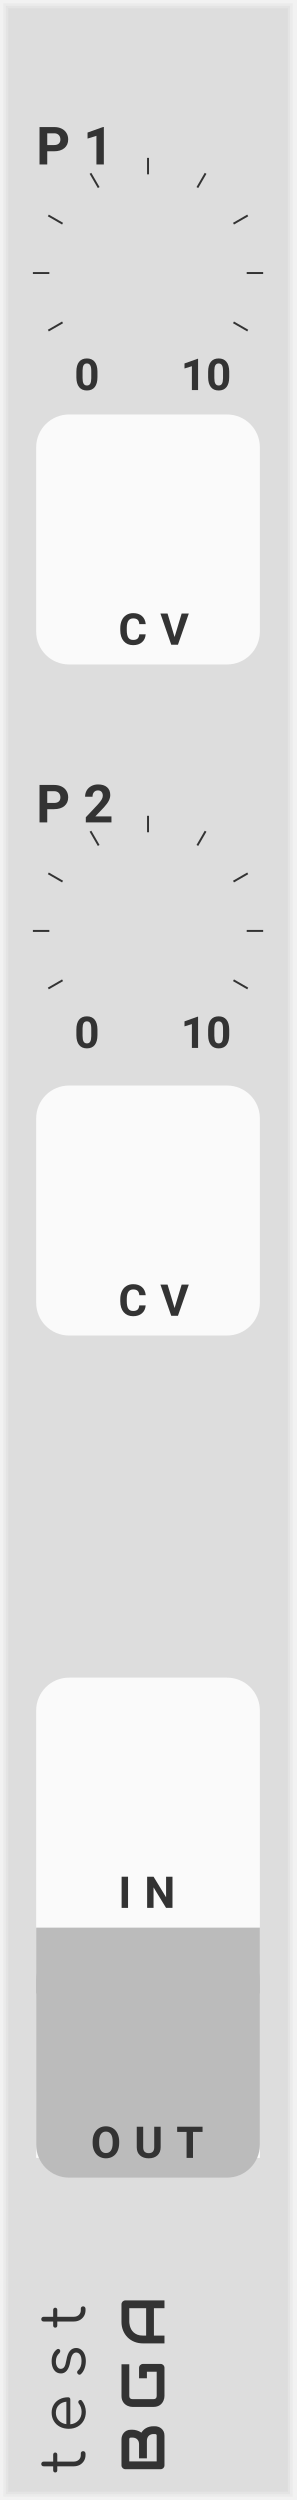
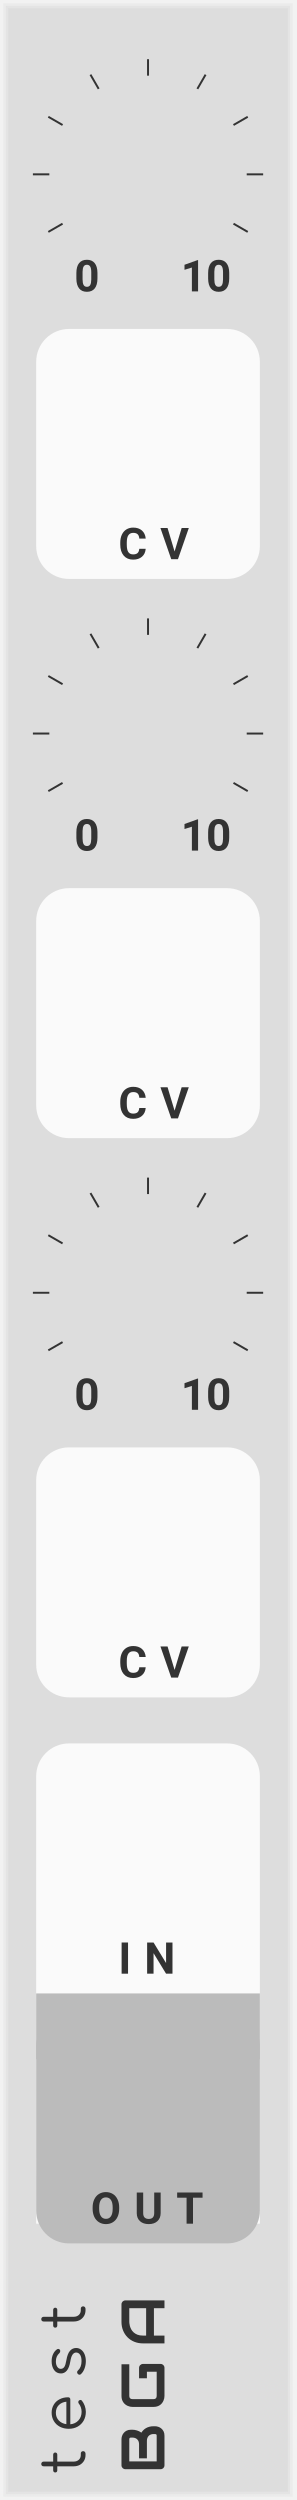
- <svg xmlns="http://www.w3.org/2000/svg" version="1.1" width="45" height="380" viewBox="0 0 45 380" id="svg140">
+ <svg xmlns="http://www.w3.org/2000/svg" version="1.1" width="45" height="380" viewBox="0 0 45 380" id="svg148">
  <style id="style2">
    text {
      fill: #333;
      font-family: 'Roboto', sans-serif;
      font-weight: bold;
    }
    text.title {
      font-family: 'Comfortaa', sans-serif;
      font-weight: normal;
    }
    text.brand {
      font-family: 'Audiowide', sans-serif;
      font-weight: bold;
    }
  </style>
  <defs id="defs74">
    <symbol id="knob" viewBox="0 0 45px 45px">
      <g transform="translate(22.5 22.5)" id="g10">
        <polyline points="-5,0 5,0" stroke-width="1" stroke="#00f" id="polyline4" />
        <polyline points="0,-5 0,5" stroke-width="1" stroke="#00f" id="polyline6" />
        <circle cx="0" cy="0" r="12.5" stroke-width="1" stroke="#00f" fill="none" id="circle8" />
      </g>
    </symbol>
    <symbol id="knobguide" viewBox="0 0 45px 45px">
      <g transform="translate(22.5 22.5)" id="g57">
        <g transform="rotate(-240) translate(15 0)" id="g15">
          <text font-size="5.0pt" transform="translate(3 0) rotate(240) translate(-2.2 2.2)" id="text13">0</text>
        </g>
        <g transform="rotate(-210) translate(15 0)" id="g19">
          <polyline points="0,0 2.5,0" stroke-width="0.3" stroke="#333" id="polyline17" />
        </g>
        <g transform="rotate(-180) translate(15 0)" id="g23">
          <polyline points="0,0 2.5,0" stroke-width="0.3" stroke="#333" id="polyline21" />
        </g>
        <g transform="rotate(-150) translate(15 0)" id="g27">
          <polyline points="0,0 2.5,0" stroke-width="0.3" stroke="#333" id="polyline25" />
        </g>
        <g transform="rotate(-120) translate(15 0)" id="g31">
          <polyline points="0,0 2.5,0" stroke-width="0.3" stroke="#333" id="polyline29" />
        </g>
        <g transform="rotate(-90) translate(15 0)" id="g35">
          <polyline points="0,0 2.5,0" stroke-width="0.3" stroke="#333" id="polyline33" />
        </g>
        <g transform="rotate(-60) translate(15 0)" id="g39">
          <polyline points="0,0 2.5,0" stroke-width="0.3" stroke="#333" id="polyline37" />
        </g>
        <g transform="rotate(-30) translate(15 0)" id="g43">
          <polyline points="0,0 2.5,0" stroke-width="0.3" stroke="#333" id="polyline41" />
        </g>
        <g transform="rotate(0) translate(15 0)" id="g47">
          <polyline points="0,0 2.5,0" stroke-width="0.3" stroke="#333" id="polyline45" />
        </g>
        <g transform="rotate(30) translate(15 0)" id="g51">
          <polyline points="0,0 2.5,0" stroke-width="0.3" stroke="#333" id="polyline49" />
        </g>
        <g transform="rotate(60) translate(15 0)" id="g55">
          <text font-size="5.0pt" transform="translate(3 0) rotate(-60) translate(-4 2.2)" id="text53">10</text>
        </g>
      </g>
    </symbol>
    <symbol id="input" viewBox="0 0 24px 24px">
      <g transform="translate(12 12)" id="g64">
        <circle cx="0" cy="0" r="5" stroke-width="1" stroke="#0f0" fill="#0f0" id="circle60" />
        <circle cx="0" cy="0" r="10.5" stroke-width="3" stroke="#0f0" fill="none" id="circle62" />
      </g>
    </symbol>
    <symbol id="output" viewBox="0 0 24px 24px">
      <g transform="translate(12 12)" id="g71">
        <circle cx="0" cy="0" r="5" stroke-width="1" stroke="#f00" fill="#f00" id="circle67" />
        <circle cx="0" cy="0" r="10.5" stroke-width="3" stroke="#f00" fill="none" id="circle69" />
      </g>
    </symbol>
  </defs>
  <path style="fill:#dddddd" d="M 0,0 H 45 V 380 H 0 Z" id="rect76" />
  <path style="fill:none;stroke:#e4e4e4;stroke-width:0.5" d="M 1,1 H 44 V 379 H 1 V 1" id="polyline78" />
  <path style="fill:none;stroke:#ebebeb;stroke-width:0.8" d="m 0.5,0.5 h 44 v 379 H 0.5 V 0.5" id="polyline80" />
  <path style="fill:none;stroke:#f2f2f2;stroke-width:1" d="M 0,0 H 45 V 380 H 0 V 0" id="polyline82" />
  <g aria-label="test" transform="rotate(-90)" style="font-weight:normal;font-size:9.333px;font-family:Comfortaa, sans-serif;letter-spacing:2.5px;fill:#333333" id="text84">
-     <path d="m -372.911,12.281 q 0.149,0 0.243,0.103 0.093,0.103 0.093,0.261 0,0.149 -0.112,0.252 Q -372.799,13 -372.967,13 h -0.196 q -0.495,0 -0.887,-0.233 -0.392,-0.243 -0.616,-0.644 Q -374.88,11.712 -374.88,11.199 V 8.707 h -0.607 q -0.149,0 -0.243,-0.084 -0.084,-0.093 -0.084,-0.224 0,-0.14 0.084,-0.224 0.093,-0.093 0.243,-0.093 H -374.88 V 6.635 q 0,-0.159 0.093,-0.261 0.103,-0.103 0.261,-0.103 0.159,0 0.261,0.103 0.103,0.103 0.103,0.261 v 1.447 h 1.055 q 0.149,0 0.233,0.093 0.093,0.084 0.093,0.224 0,0.131 -0.093,0.224 -0.084,0.084 -0.233,0.084 h -1.055 v 2.492 q 0,0.476 0.28,0.784 0.28,0.299 0.719,0.299 z" style="font-weight:normal;font-size:9.333px;font-family:Comfortaa, sans-serif;letter-spacing:2.5px;fill:#333333" id="path264" />
-     <path d="m -366.73,7.848 q 0.691,0 1.223,0.327 0.532,0.317 0.821,0.887 0.299,0.569 0.299,1.297 0,0.149 -0.093,0.243 -0.093,0.084 -0.243,0.084 h -3.771 q 0.075,0.765 0.597,1.241 0.523,0.476 1.307,0.476 0.336,0 0.672,-0.112 0.345,-0.121 0.551,-0.299 0.121,-0.093 0.252,-0.093 0.103,0 0.205,0.075 0.121,0.112 0.121,0.252 0,0.121 -0.103,0.215 -0.308,0.261 -0.784,0.439 -0.476,0.168 -0.915,0.168 -0.747,0 -1.335,-0.327 -0.588,-0.336 -0.924,-0.924 -0.327,-0.597 -0.327,-1.344 0,-0.756 0.308,-1.344 0.317,-0.597 0.868,-0.924 0.56,-0.336 1.269,-0.336 z m 0,0.644 q -0.709,0 -1.176,0.439 -0.467,0.439 -0.569,1.157 h 3.416 q -0.075,-0.719 -0.523,-1.157 -0.448,-0.439 -1.148,-0.439 z" style="font-weight:normal;font-size:9.333px;font-family:Comfortaa, sans-serif;letter-spacing:2.5px;fill:#333333" id="path266" />
-     <path d="m -358.898,13.047 q -0.579,0 -1.111,-0.196 -0.532,-0.196 -0.859,-0.551 -0.093,-0.112 -0.093,-0.215 0,-0.159 0.149,-0.28 0.112,-0.084 0.233,-0.084 0.159,0 0.271,0.131 0.224,0.261 0.588,0.401 0.373,0.14 0.821,0.14 0.653,0 0.98,-0.224 0.327,-0.224 0.336,-0.588 0,-0.336 -0.327,-0.56 -0.327,-0.224 -1.036,-0.336 -0.915,-0.149 -1.372,-0.513 -0.448,-0.373 -0.448,-0.896 0,-0.681 0.523,-1.055 0.532,-0.373 1.325,-0.373 0.616,0 1.073,0.215 0.457,0.205 0.737,0.579 0.075,0.121 0.075,0.215 0,0.159 -0.149,0.252 -0.065,0.047 -0.177,0.047 -0.196,0 -0.327,-0.14 -0.457,-0.523 -1.251,-0.523 -0.513,0 -0.821,0.215 -0.308,0.205 -0.308,0.523 0,0.336 0.289,0.541 0.289,0.196 1.027,0.317 0.999,0.168 1.428,0.551 0.429,0.373 0.429,0.933 0,0.429 -0.261,0.765 -0.252,0.336 -0.709,0.523 -0.457,0.187 -1.036,0.187 z" style="font-weight:normal;font-size:9.333px;font-family:Comfortaa, sans-serif;letter-spacing:2.5px;fill:#333333" id="path268" />
-     <path d="m -350.9,12.281 q 0.149,0 0.243,0.103 0.093,0.103 0.093,0.261 0,0.149 -0.112,0.252 Q -350.788,13 -350.956,13 h -0.196 q -0.495,0 -0.887,-0.233 -0.392,-0.243 -0.616,-0.644 -0.215,-0.411 -0.215,-0.924 V 8.707 h -0.607 q -0.149,0 -0.243,-0.084 -0.084,-0.093 -0.084,-0.224 0,-0.14 0.084,-0.224 0.093,-0.093 0.243,-0.093 h 0.607 V 6.635 q 0,-0.159 0.093,-0.261 0.103,-0.103 0.261,-0.103 0.159,0 0.261,0.103 0.103,0.103 0.103,0.261 v 1.447 h 1.055 q 0.149,0 0.233,0.093 0.093,0.084 0.093,0.224 0,0.131 -0.093,0.224 -0.084,0.084 -0.233,0.084 h -1.055 v 2.492 q 0,0.476 0.28,0.784 0.28,0.299 0.719,0.299 z" style="font-weight:normal;font-size:9.333px;font-family:Comfortaa, sans-serif;letter-spacing:2.5px;fill:#333333" id="path270" />
+     <path d="m -372.911,12.281 q 0.149,0 0.243,0.103 0.093,0.103 0.093,0.261 0,0.149 -0.112,0.252 Q -372.799,13 -372.967,13 h -0.196 q -0.495,0 -0.887,-0.233 -0.392,-0.243 -0.616,-0.644 Q -374.88,11.712 -374.88,11.199 V 8.707 h -0.607 q -0.149,0 -0.243,-0.084 -0.084,-0.093 -0.084,-0.224 0,-0.14 0.084,-0.224 0.093,-0.093 0.243,-0.093 H -374.88 V 6.635 q 0,-0.159 0.093,-0.261 0.103,-0.103 0.261,-0.103 0.159,0 0.261,0.103 0.103,0.103 0.103,0.261 v 1.447 h 1.055 q 0.149,0 0.233,0.093 0.093,0.084 0.093,0.224 0,0.131 -0.093,0.224 -0.084,0.084 -0.233,0.084 h -1.055 v 2.492 q 0,0.476 0.28,0.784 0.28,0.299 0.719,0.299 z" style="font-weight:normal;font-size:9.333px;font-family:Comfortaa, sans-serif;letter-spacing:2.5px;fill:#333333" id="path322" />
+     <path d="m -366.73,7.848 q 0.691,0 1.223,0.327 0.532,0.317 0.821,0.887 0.299,0.569 0.299,1.297 0,0.149 -0.093,0.243 -0.093,0.084 -0.243,0.084 h -3.771 q 0.075,0.765 0.597,1.241 0.523,0.476 1.307,0.476 0.336,0 0.672,-0.112 0.345,-0.121 0.551,-0.299 0.121,-0.093 0.252,-0.093 0.103,0 0.205,0.075 0.121,0.112 0.121,0.252 0,0.121 -0.103,0.215 -0.308,0.261 -0.784,0.439 -0.476,0.168 -0.915,0.168 -0.747,0 -1.335,-0.327 -0.588,-0.336 -0.924,-0.924 -0.327,-0.597 -0.327,-1.344 0,-0.756 0.308,-1.344 0.317,-0.597 0.868,-0.924 0.56,-0.336 1.269,-0.336 z m 0,0.644 q -0.709,0 -1.176,0.439 -0.467,0.439 -0.569,1.157 h 3.416 q -0.075,-0.719 -0.523,-1.157 -0.448,-0.439 -1.148,-0.439 z" style="font-weight:normal;font-size:9.333px;font-family:Comfortaa, sans-serif;letter-spacing:2.5px;fill:#333333" id="path324" />
+     <path d="m -358.898,13.047 q -0.579,0 -1.111,-0.196 -0.532,-0.196 -0.859,-0.551 -0.093,-0.112 -0.093,-0.215 0,-0.159 0.149,-0.28 0.112,-0.084 0.233,-0.084 0.159,0 0.271,0.131 0.224,0.261 0.588,0.401 0.373,0.14 0.821,0.14 0.653,0 0.98,-0.224 0.327,-0.224 0.336,-0.588 0,-0.336 -0.327,-0.56 -0.327,-0.224 -1.036,-0.336 -0.915,-0.149 -1.372,-0.513 -0.448,-0.373 -0.448,-0.896 0,-0.681 0.523,-1.055 0.532,-0.373 1.325,-0.373 0.616,0 1.073,0.215 0.457,0.205 0.737,0.579 0.075,0.121 0.075,0.215 0,0.159 -0.149,0.252 -0.065,0.047 -0.177,0.047 -0.196,0 -0.327,-0.14 -0.457,-0.523 -1.251,-0.523 -0.513,0 -0.821,0.215 -0.308,0.205 -0.308,0.523 0,0.336 0.289,0.541 0.289,0.196 1.027,0.317 0.999,0.168 1.428,0.551 0.429,0.373 0.429,0.933 0,0.429 -0.261,0.765 -0.252,0.336 -0.709,0.523 -0.457,0.187 -1.036,0.187 z" style="font-weight:normal;font-size:9.333px;font-family:Comfortaa, sans-serif;letter-spacing:2.5px;fill:#333333" id="path326" />
+     <path d="m -350.9,12.281 q 0.149,0 0.243,0.103 0.093,0.103 0.093,0.261 0,0.149 -0.112,0.252 Q -350.788,13 -350.956,13 h -0.196 q -0.495,0 -0.887,-0.233 -0.392,-0.243 -0.616,-0.644 -0.215,-0.411 -0.215,-0.924 V 8.707 h -0.607 q -0.149,0 -0.243,-0.084 -0.084,-0.093 -0.084,-0.224 0,-0.14 0.084,-0.224 0.093,-0.093 0.243,-0.093 h 0.607 V 6.635 q 0,-0.159 0.093,-0.261 0.103,-0.103 0.261,-0.103 0.159,0 0.261,0.103 0.103,0.103 0.103,0.261 v 1.447 h 1.055 q 0.149,0 0.233,0.093 0.093,0.084 0.093,0.224 0,0.131 -0.093,0.224 -0.084,0.084 -0.233,0.084 h -1.055 v 2.492 q 0,0.476 0.28,0.784 0.28,0.299 0.719,0.299 z" style="font-weight:normal;font-size:9.333px;font-family:Comfortaa, sans-serif;letter-spacing:2.5px;fill:#333333" id="path328" />
  </g>
  <g id="g90" transform="rotate(-90,200.5,175.5)">
    <g aria-label="BGA" style="font-weight:bold;font-size:9.333px;font-family:Audiowide, sans-serif;letter-spacing:2px;fill:#333333" id="text86">
-       <path d="m 7.21,-1.436 q 0,0.219 -0.077,0.469 -0.073,0.251 -0.246,0.465 -0.169,0.214 -0.442,0.36 Q 6.171,0 5.774,0 H 1.276 Q 1.148,0 1.039,-0.046 0.93,-0.091 0.848,-0.169 q -0.077,-0.082 -0.123,-0.191 -0.046,-0.109 -0.046,-0.237 V -5.938 q 0,-0.123 0.046,-0.232 0.046,-0.109 0.123,-0.191 0.082,-0.082 0.191,-0.128 0.109,-0.046 0.237,-0.046 h 3.965 q 0.219,0 0.469,0.077 0.251,0.077 0.465,0.251 0.219,0.169 0.36,0.442 0.146,0.273 0.146,0.67 v 0.223 q 0,0.314 -0.105,0.679 -0.105,0.36 -0.337,0.684 0.201,0.123 0.374,0.296 0.178,0.173 0.31,0.401 0.132,0.228 0.21,0.515 0.077,0.287 0.077,0.633 z M 6.025,-1.663 q 0,-0.232 -0.073,-0.415 Q 5.879,-2.265 5.747,-2.397 5.615,-2.529 5.428,-2.598 5.241,-2.671 5.008,-2.671 H 2.338 v -1.194 h 2.137 q 0.232,0 0.419,-0.068 0.187,-0.073 0.319,-0.205 0.132,-0.132 0.201,-0.314 0.073,-0.187 0.073,-0.419 v -0.223 q 0,-0.255 -0.246,-0.255 h -3.377 v 4.165 h 3.91 q 0.032,0 0.077,-0.005 0.046,-0.005 0.082,-0.027 0.036,-0.023 0.064,-0.077 0.027,-0.055 0.027,-0.15 z" style="font-weight:bold;font-size:9.333px;font-family:Audiowide, sans-serif;letter-spacing:2px;fill:#333333" id="path273" />
-       <path d="m 16.684,-0.597 q 0,0.128 -0.046,0.237 -0.046,0.109 -0.128,0.191 -0.077,0.077 -0.187,0.123 Q 16.214,0 16.087,0 h -4.275 q -0.164,0 -0.355,-0.036 -0.187,-0.041 -0.374,-0.123 -0.182,-0.082 -0.351,-0.21 -0.169,-0.132 -0.301,-0.314 -0.128,-0.187 -0.205,-0.428 -0.077,-0.246 -0.077,-0.551 v -3.208 q 0,-0.164 0.036,-0.351 0.041,-0.191 0.123,-0.374 0.082,-0.187 0.214,-0.355 0.132,-0.169 0.314,-0.296 0.187,-0.132 0.428,-0.21 0.242,-0.077 0.547,-0.077 h 4.817 v 1.185 h -4.817 q -0.232,0 -0.355,0.123 -0.123,0.123 -0.123,0.365 v 3.199 q 0,0.228 0.123,0.355 0.128,0.123 0.355,0.123 h 3.687 v -1.486 h -3.154 v -1.194 h 3.742 q 0.128,0 0.237,0.05 0.109,0.046 0.187,0.128 0.082,0.082 0.128,0.191 0.046,0.105 0.046,0.228 z" style="font-weight:bold;font-size:9.333px;font-family:Audiowide, sans-serif;letter-spacing:2px;fill:#333333" id="path275" />
-       <path d="M 26.34,0 H 25.155 V -1.604 H 20.99 V 0 h -1.185 v -3.268 q 0,-0.715 0.246,-1.317 0.246,-0.602 0.684,-1.035 0.438,-0.433 1.035,-0.674 0.597,-0.242 1.303,-0.242 h 2.671 q 0.123,0 0.232,0.046 0.109,0.046 0.191,0.128 0.082,0.082 0.128,0.191 0.046,0.109 0.046,0.232 z m -5.35,-2.789 h 4.165 v -2.561 h -2.083 q -0.055,0 -0.232,0.018 -0.173,0.014 -0.406,0.077 -0.228,0.064 -0.483,0.196 -0.255,0.132 -0.469,0.365 -0.214,0.232 -0.355,0.583 -0.137,0.346 -0.137,0.843 z" style="font-weight:bold;font-size:9.333px;font-family:Audiowide, sans-serif;letter-spacing:2px;fill:#333333" id="path277" />
+       <path d="m 7.21,-1.436 q 0,0.219 -0.077,0.469 -0.073,0.251 -0.246,0.465 -0.169,0.214 -0.442,0.36 Q 6.171,0 5.774,0 H 1.276 Q 1.148,0 1.039,-0.046 0.93,-0.091 0.848,-0.169 q -0.077,-0.082 -0.123,-0.191 -0.046,-0.109 -0.046,-0.237 V -5.938 q 0,-0.123 0.046,-0.232 0.046,-0.109 0.123,-0.191 0.082,-0.082 0.191,-0.128 0.109,-0.046 0.237,-0.046 h 3.965 q 0.219,0 0.469,0.077 0.251,0.077 0.465,0.251 0.219,0.169 0.36,0.442 0.146,0.273 0.146,0.67 v 0.223 q 0,0.314 -0.105,0.679 -0.105,0.36 -0.337,0.684 0.201,0.123 0.374,0.296 0.178,0.173 0.31,0.401 0.132,0.228 0.21,0.515 0.077,0.287 0.077,0.633 z M 6.025,-1.663 q 0,-0.232 -0.073,-0.415 Q 5.879,-2.265 5.747,-2.397 5.615,-2.529 5.428,-2.598 5.241,-2.671 5.008,-2.671 H 2.338 v -1.194 h 2.137 q 0.232,0 0.419,-0.068 0.187,-0.073 0.319,-0.205 0.132,-0.132 0.201,-0.314 0.073,-0.187 0.073,-0.419 v -0.223 q 0,-0.255 -0.246,-0.255 h -3.377 v 4.165 h 3.91 q 0.032,0 0.077,-0.005 0.046,-0.005 0.082,-0.027 0.036,-0.023 0.064,-0.077 0.027,-0.055 0.027,-0.15 z" style="font-weight:bold;font-size:9.333px;font-family:Audiowide, sans-serif;letter-spacing:2px;fill:#333333" id="path331" />
+       <path d="m 16.684,-0.597 q 0,0.128 -0.046,0.237 -0.046,0.109 -0.128,0.191 -0.077,0.077 -0.187,0.123 Q 16.214,0 16.087,0 h -4.275 q -0.164,0 -0.355,-0.036 -0.187,-0.041 -0.374,-0.123 -0.182,-0.082 -0.351,-0.21 -0.169,-0.132 -0.301,-0.314 -0.128,-0.187 -0.205,-0.428 -0.077,-0.246 -0.077,-0.551 v -3.208 q 0,-0.164 0.036,-0.351 0.041,-0.191 0.123,-0.374 0.082,-0.187 0.214,-0.355 0.132,-0.169 0.314,-0.296 0.187,-0.132 0.428,-0.21 0.242,-0.077 0.547,-0.077 h 4.817 v 1.185 h -4.817 q -0.232,0 -0.355,0.123 -0.123,0.123 -0.123,0.365 v 3.199 q 0,0.228 0.123,0.355 0.128,0.123 0.355,0.123 h 3.687 v -1.486 h -3.154 v -1.194 h 3.742 q 0.128,0 0.237,0.05 0.109,0.046 0.187,0.128 0.082,0.082 0.128,0.191 0.046,0.105 0.046,0.228 z" style="font-weight:bold;font-size:9.333px;font-family:Audiowide, sans-serif;letter-spacing:2px;fill:#333333" id="path333" />
+       <path d="M 26.34,0 H 25.155 V -1.604 H 20.99 V 0 h -1.185 v -3.268 q 0,-0.715 0.246,-1.317 0.246,-0.602 0.684,-1.035 0.438,-0.433 1.035,-0.674 0.597,-0.242 1.303,-0.242 h 2.671 q 0.123,0 0.232,0.046 0.109,0.046 0.191,0.128 0.082,0.082 0.128,0.191 0.046,0.109 0.046,0.232 z m -5.35,-2.789 h 4.165 v -2.561 h -2.083 q -0.055,0 -0.232,0.018 -0.173,0.014 -0.406,0.077 -0.228,0.064 -0.483,0.196 -0.255,0.132 -0.469,0.365 -0.214,0.232 -0.355,0.583 -0.137,0.346 -0.137,0.843 z" style="font-weight:bold;font-size:9.333px;font-family:Audiowide, sans-serif;letter-spacing:2px;fill:#333333" id="path335" />
    </g>
    <path transform="translate(11.5,-5)" style="fill:#dddddd" d="M 0,0 H 3 V 3 H 0 Z" id="rect88" />
  </g>
-   <g aria-label="P1" style="font-weight:bold;font-size:8px;font-family:Roboto, sans-serif;letter-spacing:2px;fill:#333333" id="text94">
-     <path d="M 7.18,22.996 V 25 h -1.172 v -5.688 h 2.219 q 0.641,0 1.125,0.234 0.488,0.234 0.75,0.668 0.262,0.43 0.262,0.98 0,0.836 -0.574,1.32 -0.57,0.48 -1.582,0.48 z m 0,-0.949 h 1.047 q 0.465,0 0.707,-0.219 0.246,-0.219 0.246,-0.625 0,-0.418 -0.246,-0.676 Q 8.688,20.27 8.254,20.262 H 7.18 Z" style="font-weight:bold;font-size:8px;font-family:Roboto, sans-serif;letter-spacing:2px;fill:#333333" id="path281" />
-     <path d="M 15.785,25 H 14.656 v -4.352 l -1.348,0.418 v -0.918 l 2.355,-0.844 h 0.121 z" style="font-weight:bold;font-size:8px;font-family:Roboto, sans-serif;letter-spacing:2px;fill:#333333" id="path283" />
-   </g>
-   <g id="use96" transform="translate(0,19)">
-     <g id="g260" transform="translate(22.5,22.5)">
-       <g id="g218" transform="rotate(120,-7.5,4.330127)">
-         <g aria-label="0" transform="rotate(-120,3.235085,-1.33094)" style="font-weight:bold;font-size:6.667px;font-family:Roboto, sans-serif;fill:#333333" id="text216">
-           <path d="m 3.512,-1.96 q 0,0.983 -0.407,1.504 -0.407,0.521 -1.191,0.521 -0.775,0 -1.185,-0.511 -0.41,-0.511 -0.42,-1.465 v -0.872 q 0,-0.993 0.41,-1.507 0.413,-0.514 1.188,-0.514 0.775,0 1.185,0.511 0.41,0.508 0.42,1.462 z M 2.572,-2.917 q 0,-0.589 -0.163,-0.856 -0.16,-0.27 -0.501,-0.27 -0.332,0 -0.492,0.257 Q 1.26,-3.532 1.25,-2.988 v 1.152 q 0,0.579 0.156,0.863 0.16,0.28 0.508,0.28 0.345,0 0.498,-0.27 0.153,-0.27 0.16,-0.827 z" style="font-weight:bold;font-size:6.667px;font-family:Roboto, sans-serif;fill:#333333" id="path286" />
-         </g>
-       </g>
-       <g id="g222" transform="rotate(150,-7.5,2.009619)">
-         <path style="stroke:#333333;stroke-width:0.3" d="M 0,0 H 2.5" id="polyline220" />
-       </g>
-       <g id="g226" transform="rotate(-180,-7.5,0)">
-         <path style="stroke:#333333;stroke-width:0.3" d="M 0,0 H 2.5" id="polyline224" />
-       </g>
-       <g id="g230" transform="rotate(-150,-7.5,-2.009619)">
-         <path style="stroke:#333333;stroke-width:0.3" d="M 0,0 H 2.5" id="polyline228" />
-       </g>
-       <g id="g234" transform="rotate(-120,-7.5,-4.330127)">
-         <path style="stroke:#333333;stroke-width:0.3" d="M 0,0 H 2.5" id="polyline232" />
-       </g>
-       <g id="g238" transform="rotate(-90,-7.5,-7.5)">
-         <path style="stroke:#333333;stroke-width:0.3" d="M 0,0 H 2.5" id="polyline236" />
-       </g>
-       <g id="g242" transform="rotate(-60,-7.5,-12.99038)">
-         <path style="stroke:#333333;stroke-width:0.3" d="M 0,0 H 2.5" id="polyline240" />
-       </g>
-       <g id="g246" transform="rotate(-30,-7.5,-27.99038)">
-         <path style="stroke:#333333;stroke-width:0.3" d="M 0,0 H 2.5" id="polyline244" />
-       </g>
-       <g id="g250" transform="translate(15)">
-         <path style="stroke:#333333;stroke-width:0.3" d="M 0,0 H 2.5" id="polyline248" />
-       </g>
-       <g id="g254" transform="rotate(30,-7.5,27.99038)">
-         <path style="stroke:#333333;stroke-width:0.3" d="M 0,0 H 2.5" id="polyline252" />
-       </g>
-       <g id="g258" transform="rotate(60,-7.5,12.99038)">
-         <g aria-label="10" transform="rotate(-60,5.405256,-0.2339746)" style="font-weight:bold;font-size:6.667px;font-family:Roboto, sans-serif;fill:#333333" id="text256">
-           <path d="M 2.607,0 H 1.667 v -3.626 l -1.123,0.348 v -0.765 L 2.507,-4.746 h 0.101 z" style="font-weight:bold;font-size:6.667px;font-family:Roboto, sans-serif;fill:#333333" id="path298" />
-           <path d="m 7.34,-1.96 q 0,0.983 -0.407,1.504 -0.407,0.521 -1.191,0.521 -0.775,0 -1.185,-0.511 -0.41,-0.511 -0.42,-1.465 v -0.872 q 0,-0.993 0.41,-1.507 0.413,-0.514 1.188,-0.514 0.775,0 1.185,0.511 0.41,0.508 0.42,1.462 z M 6.4,-2.917 q 0,-0.589 -0.163,-0.856 -0.16,-0.27 -0.501,-0.27 -0.332,0 -0.492,0.257 -0.156,0.254 -0.166,0.798 v 1.152 q 0,0.579 0.156,0.863 0.16,0.28 0.508,0.28 0.345,0 0.498,-0.27 0.153,-0.27 0.16,-0.827 z" style="font-weight:bold;font-size:6.667px;font-family:Roboto, sans-serif;fill:#333333" id="path300" />
-         </g>
-       </g>
-     </g>
-   </g>
-   <g id="g104" transform="translate(5.5,63)">
-     <path style="fill:#fafafa" d="m 5,0 h 24 c 2.77,0 5,2.23 5,5 v 28 c 0,2.77 -2.23,5 -5,5 H 5 C 2.23,38 0,35.77 0,33 V 5 C 0,2.23 2.23,0 5,0 Z" id="rect100" />
-     <g aria-label="CV" transform="translate(12.5,35)" style="font-weight:bold;font-size:6.667px;font-family:Roboto, sans-serif;letter-spacing:2px;fill:#333333" id="text102">
-       <path d="m 4.144,-1.579 q -0.055,0.765 -0.566,1.204 -0.508,0.439 -1.341,0.439 -0.911,0 -1.436,-0.612 Q 0.28,-1.162 0.28,-2.233 v -0.29 q 0,-0.684 0.241,-1.204 0.241,-0.521 0.687,-0.798 0.449,-0.28 1.042,-0.28 0.82,0 1.322,0.439 0.501,0.439 0.579,1.234 H 3.174 q -0.036,-0.459 -0.257,-0.664 -0.218,-0.208 -0.667,-0.208 -0.488,0 -0.732,0.352 -0.241,0.348 -0.247,1.084 v 0.358 q 0,0.768 0.231,1.123 0.234,0.355 0.736,0.355 0.452,0 0.674,-0.205 Q 3.135,-1.146 3.167,-1.579 Z" style="font-weight:bold;font-size:6.667px;font-family:Roboto, sans-serif;letter-spacing:2px;fill:#333333" id="path304" />
-       <path d="m 8.536,-1.175 1.074,-3.564 H 10.698 L 9.048,0 H 8.029 L 6.385,-4.74 h 1.084 z" style="font-weight:bold;font-size:6.667px;font-family:Roboto, sans-serif;letter-spacing:2px;fill:#333333" id="path306" />
-     </g>
-   </g>
-   <g aria-label="P2" style="font-weight:bold;font-size:8px;font-family:Roboto, sans-serif;letter-spacing:2px;fill:#333333" id="text108">
-     <path d="M 7.18,122.996 V 125 h -1.172 v -5.688 h 2.219 q 0.641,0 1.125,0.234 0.488,0.234 0.75,0.668 0.262,0.43 0.262,0.98 0,0.836 -0.574,1.32 -0.57,0.48 -1.582,0.48 z m 0,-0.949 h 1.047 q 0.465,0 0.707,-0.219 0.246,-0.219 0.246,-0.625 0,-0.418 -0.246,-0.676 Q 8.688,120.27 8.254,120.262 H 7.18 Z" style="font-weight:bold;font-size:8px;font-family:Roboto, sans-serif;letter-spacing:2px;fill:#333333" id="path309" />
-     <path d="m 16.941,125 h -3.898 v -0.773 l 1.84,-1.961 q 0.379,-0.414 0.559,-0.723 0.184,-0.309 0.184,-0.586 0,-0.379 -0.191,-0.594 -0.191,-0.219 -0.547,-0.219 -0.383,0 -0.605,0.266 -0.219,0.262 -0.219,0.691 h -1.133 q 0,-0.52 0.246,-0.949 0.25,-0.43 0.703,-0.672 0.453,-0.246 1.027,-0.246 0.879,0 1.363,0.422 0.488,0.422 0.488,1.191 0,0.422 -0.219,0.859 -0.219,0.438 -0.75,1.02 l -1.293,1.363 h 2.445 z" style="font-weight:bold;font-size:8px;font-family:Roboto, sans-serif;letter-spacing:2px;fill:#333333" id="path311" />
-   </g>
-   <g id="use110" transform="translate(0,119)">
-     <g id="g212" transform="translate(22.5,22.5)">
-       <g id="g170" transform="rotate(120,-7.5,4.330127)">
-         <g aria-label="0" transform="rotate(-120,3.235085,-1.33094)" style="font-weight:bold;font-size:6.667px;font-family:Roboto, sans-serif;fill:#333333" id="text168">
-           <path d="m 3.512,-1.96 q 0,0.983 -0.407,1.504 -0.407,0.521 -1.191,0.521 -0.775,0 -1.185,-0.511 -0.41,-0.511 -0.42,-1.465 v -0.872 q 0,-0.993 0.41,-1.507 0.413,-0.514 1.188,-0.514 0.775,0 1.185,0.511 0.41,0.508 0.42,1.462 z M 2.572,-2.917 q 0,-0.589 -0.163,-0.856 -0.16,-0.27 -0.501,-0.27 -0.332,0 -0.492,0.257 Q 1.26,-3.532 1.25,-2.988 v 1.152 q 0,0.579 0.156,0.863 0.16,0.28 0.508,0.28 0.345,0 0.498,-0.27 0.153,-0.27 0.16,-0.827 z" style="font-weight:bold;font-size:6.667px;font-family:Roboto, sans-serif;fill:#333333" id="path314" />
-         </g>
-       </g>
-       <g id="g174" transform="rotate(150,-7.5,2.009619)">
-         <path style="stroke:#333333;stroke-width:0.3" d="M 0,0 H 2.5" id="polyline172" />
-       </g>
-       <g id="g178" transform="rotate(-180,-7.5,0)">
-         <path style="stroke:#333333;stroke-width:0.3" d="M 0,0 H 2.5" id="polyline176" />
-       </g>
-       <g id="g182" transform="rotate(-150,-7.5,-2.009619)">
-         <path style="stroke:#333333;stroke-width:0.3" d="M 0,0 H 2.5" id="polyline180" />
-       </g>
-       <g id="g186" transform="rotate(-120,-7.5,-4.330127)">
-         <path style="stroke:#333333;stroke-width:0.3" d="M 0,0 H 2.5" id="polyline184" />
-       </g>
-       <g id="g190" transform="rotate(-90,-7.5,-7.5)">
-         <path style="stroke:#333333;stroke-width:0.3" d="M 0,0 H 2.5" id="polyline188" />
-       </g>
-       <g id="g194" transform="rotate(-60,-7.5,-12.99038)">
-         <path style="stroke:#333333;stroke-width:0.3" d="M 0,0 H 2.5" id="polyline192" />
-       </g>
-       <g id="g198" transform="rotate(-30,-7.5,-27.99038)">
-         <path style="stroke:#333333;stroke-width:0.3" d="M 0,0 H 2.5" id="polyline196" />
-       </g>
-       <g id="g202" transform="translate(15)">
-         <path style="stroke:#333333;stroke-width:0.3" d="M 0,0 H 2.5" id="polyline200" />
-       </g>
-       <g id="g206" transform="rotate(30,-7.5,27.99038)">
-         <path style="stroke:#333333;stroke-width:0.3" d="M 0,0 H 2.5" id="polyline204" />
-       </g>
-       <g id="g210" transform="rotate(60,-7.5,12.99038)">
-         <g aria-label="10" transform="rotate(-60,5.405256,-0.2339746)" style="font-weight:bold;font-size:6.667px;font-family:Roboto, sans-serif;fill:#333333" id="text208">
-           <path d="M 2.607,0 H 1.667 v -3.626 l -1.123,0.348 v -0.765 L 2.507,-4.746 h 0.101 z" style="font-weight:bold;font-size:6.667px;font-family:Roboto, sans-serif;fill:#333333" id="path326" />
-           <path d="m 7.34,-1.96 q 0,0.983 -0.407,1.504 -0.407,0.521 -1.191,0.521 -0.775,0 -1.185,-0.511 -0.41,-0.511 -0.42,-1.465 v -0.872 q 0,-0.993 0.41,-1.507 0.413,-0.514 1.188,-0.514 0.775,0 1.185,0.511 0.41,0.508 0.42,1.462 z M 6.4,-2.917 q 0,-0.589 -0.163,-0.856 -0.16,-0.27 -0.501,-0.27 -0.332,0 -0.492,0.257 -0.156,0.254 -0.166,0.798 v 1.152 q 0,0.579 0.156,0.863 0.16,0.28 0.508,0.28 0.345,0 0.498,-0.27 0.153,-0.27 0.16,-0.827 z" style="font-weight:bold;font-size:6.667px;font-family:Roboto, sans-serif;fill:#333333" id="path328" />
-         </g>
-       </g>
-     </g>
-   </g>
-   <g id="g118" transform="translate(5.5,165)">
-     <path style="fill:#fafafa" d="m 5,0 h 24 c 2.77,0 5,2.23 5,5 v 28 c 0,2.77 -2.23,5 -5,5 H 5 C 2.23,38 0,35.77 0,33 V 5 C 0,2.23 2.23,0 5,0 Z" id="rect114" />
-     <g aria-label="CV" transform="translate(12.5,35)" style="font-weight:bold;font-size:6.667px;font-family:Roboto, sans-serif;letter-spacing:2px;fill:#333333" id="text116">
-       <path d="m 4.144,-1.579 q -0.055,0.765 -0.566,1.204 -0.508,0.439 -1.341,0.439 -0.911,0 -1.436,-0.612 Q 0.28,-1.162 0.28,-2.233 v -0.29 q 0,-0.684 0.241,-1.204 0.241,-0.521 0.687,-0.798 0.449,-0.28 1.042,-0.28 0.82,0 1.322,0.439 0.501,0.439 0.579,1.234 H 3.174 q -0.036,-0.459 -0.257,-0.664 -0.218,-0.208 -0.667,-0.208 -0.488,0 -0.732,0.352 -0.241,0.348 -0.247,1.084 v 0.358 q 0,0.768 0.231,1.123 0.234,0.355 0.736,0.355 0.452,0 0.674,-0.205 Q 3.135,-1.146 3.167,-1.579 Z" style="font-weight:bold;font-size:6.667px;font-family:Roboto, sans-serif;letter-spacing:2px;fill:#333333" id="path332" />
-       <path d="m 8.536,-1.175 1.074,-3.564 H 10.698 L 9.048,0 H 8.029 L 6.385,-4.74 h 1.084 z" style="font-weight:bold;font-size:6.667px;font-family:Roboto, sans-serif;letter-spacing:2px;fill:#333333" id="path334" />
-     </g>
-   </g>
-   <g id="g128" transform="translate(5.5,255)">
-     <path transform="translate(0,63)" style="fill:#fafafa" d="M 0,0 H 34 V 10 H 0 Z" id="rect122" />
-     <path style="fill:#fafafa" d="m 5,0 h 24 c 2.77,0 5,2.23 5,5 v 60 c 0,2.77 -2.23,5 -5,5 H 5 C 2.23,70 0,67.77 0,65 V 5 C 0,2.23 2.23,0 5,0 Z" id="rect124" />
-     <g aria-label="IN" transform="translate(12.5,35)" style="font-weight:bold;font-size:6.667px;font-family:Roboto, sans-serif;letter-spacing:2px;fill:#333333" id="text126">
-       <path d="M 1.462,0 H 0.485 V -4.74 H 1.462 Z" style="font-weight:bold;font-size:6.667px;font-family:Roboto, sans-serif;letter-spacing:2px;fill:#333333" id="path339" />
-       <path d="M 8.217,0 H 7.241 L 5.34,-3.118 V 0 H 4.363 v -4.74 h 0.977 l 1.904,3.125 v -3.125 h 0.973 z" style="font-weight:bold;font-size:6.667px;font-family:Roboto, sans-serif;letter-spacing:2px;fill:#333333" id="path341" />
-     </g>
-   </g>
-   <g id="g136" transform="translate(5.5,296)">
-     <path transform="translate(0,-3)" style="fill:#bbbbbb" d="M 0,0 H 34 V 10 H 0 Z" id="rect130" />
-     <path style="fill:#bbbbbb" d="m 5,0 h 24 c 2.77,0 5,2.23 5,5 v 25 c 0,2.77 -2.23,5 -5,5 H 5 C 2.23,35 0,32.77 0,30 V 5 C 0,2.23 2.23,0 5,0 Z" id="rect132" />
-     <g aria-label="OUT" transform="translate(8.3,32)" style="font-weight:bold;font-size:6.667px;font-family:Roboto, sans-serif;letter-spacing:2px;fill:#333333" id="text134">
-       <path d="m 4.316,-2.262 q 0,0.7 -0.247,1.227 -0.247,0.527 -0.71,0.814 -0.459,0.286 -1.055,0.286 -0.589,0 -1.051,-0.283 Q 0.791,-0.501 0.537,-1.025 0.283,-1.553 0.28,-2.236 v -0.234 q 0,-0.7 0.251,-1.23 0.254,-0.534 0.713,-0.817 0.462,-0.286 1.055,-0.286 0.592,0 1.051,0.286 0.462,0.283 0.713,0.817 0.254,0.531 0.254,1.227 z M 3.327,-2.477 q 0,-0.745 -0.267,-1.133 -0.267,-0.387 -0.762,-0.387 -0.492,0 -0.758,0.384 -0.267,0.381 -0.27,1.12 v 0.231 q 0,0.726 0.267,1.126 0.267,0.4 0.768,0.4 0.492,0 0.755,-0.384 0.264,-0.387 0.267,-1.126 z" style="font-weight:bold;font-size:6.667px;font-family:Roboto, sans-serif;letter-spacing:2px;fill:#333333" id="path346" />
-       <path d="m 10.62,-4.74 v 3.122 q 0,0.778 -0.488,1.23 -0.485,0.452 -1.328,0.452 -0.83,0 -1.318,-0.439 Q 6.997,-0.814 6.987,-1.582 v -3.158 h 0.977 v 3.128 q 0,0.465 0.221,0.68 0.225,0.212 0.618,0.212 0.824,0 0.837,-0.866 v -3.154 z" style="font-weight:bold;font-size:6.667px;font-family:Roboto, sans-serif;letter-spacing:2px;fill:#333333" id="path348" />
-       <path d="M 16.988,-3.949 H 15.536 V 0 h -0.977 v -3.949 h -1.432 v -0.791 h 3.861 z" style="font-weight:bold;font-size:6.667px;font-family:Roboto, sans-serif;letter-spacing:2px;fill:#333333" id="path350" />
+   <g id="use94" transform="translate(0,4)">
+     <g id="g318" transform="translate(22.5,22.5)">
+       <g id="g276" transform="rotate(120,-7.5,4.330127)">
+         <g aria-label="0" transform="rotate(-120,3.235085,-1.33094)" style="font-weight:bold;font-size:6.667px;font-family:Roboto, sans-serif;fill:#333333" id="text274">
+           <path d="m 3.512,-1.96 q 0,0.983 -0.407,1.504 -0.407,0.521 -1.191,0.521 -0.775,0 -1.185,-0.511 -0.41,-0.511 -0.42,-1.465 v -0.872 q 0,-0.993 0.41,-1.507 0.413,-0.514 1.188,-0.514 0.775,0 1.185,0.511 0.41,0.508 0.42,1.462 z M 2.572,-2.917 q 0,-0.589 -0.163,-0.856 -0.16,-0.27 -0.501,-0.27 -0.332,0 -0.492,0.257 Q 1.26,-3.532 1.25,-2.988 v 1.152 q 0,0.579 0.156,0.863 0.16,0.28 0.508,0.28 0.345,0 0.498,-0.27 0.153,-0.27 0.16,-0.827 z" style="font-weight:bold;font-size:6.667px;font-family:Roboto, sans-serif;fill:#333333" id="path339" />
+         </g>
+       </g>
+       <g id="g280" transform="rotate(150,-7.5,2.009619)">
+         <path style="stroke:#333333;stroke-width:0.3" d="M 0,0 H 2.5" id="polyline278" />
+       </g>
+       <g id="g284" transform="rotate(-180,-7.5,0)">
+         <path style="stroke:#333333;stroke-width:0.3" d="M 0,0 H 2.5" id="polyline282" />
+       </g>
+       <g id="g288" transform="rotate(-150,-7.5,-2.009619)">
+         <path style="stroke:#333333;stroke-width:0.3" d="M 0,0 H 2.5" id="polyline286" />
+       </g>
+       <g id="g292" transform="rotate(-120,-7.5,-4.330127)">
+         <path style="stroke:#333333;stroke-width:0.3" d="M 0,0 H 2.5" id="polyline290" />
+       </g>
+       <g id="g296" transform="rotate(-90,-7.5,-7.5)">
+         <path style="stroke:#333333;stroke-width:0.3" d="M 0,0 H 2.5" id="polyline294" />
+       </g>
+       <g id="g300" transform="rotate(-60,-7.5,-12.99038)">
+         <path style="stroke:#333333;stroke-width:0.3" d="M 0,0 H 2.5" id="polyline298" />
+       </g>
+       <g id="g304" transform="rotate(-30,-7.5,-27.99038)">
+         <path style="stroke:#333333;stroke-width:0.3" d="M 0,0 H 2.5" id="polyline302" />
+       </g>
+       <g id="g308" transform="translate(15)">
+         <path style="stroke:#333333;stroke-width:0.3" d="M 0,0 H 2.5" id="polyline306" />
+       </g>
+       <g id="g312" transform="rotate(30,-7.5,27.99038)">
+         <path style="stroke:#333333;stroke-width:0.3" d="M 0,0 H 2.5" id="polyline310" />
+       </g>
+       <g id="g316" transform="rotate(60,-7.5,12.99038)">
+         <g aria-label="10" transform="rotate(-60,5.405256,-0.2339746)" style="font-weight:bold;font-size:6.667px;font-family:Roboto, sans-serif;fill:#333333" id="text314">
+           <path d="M 2.607,0 H 1.667 v -3.626 l -1.123,0.348 v -0.765 L 2.507,-4.746 h 0.101 z" style="font-weight:bold;font-size:6.667px;font-family:Roboto, sans-serif;fill:#333333" id="path351" />
+           <path d="m 7.34,-1.96 q 0,0.983 -0.407,1.504 -0.407,0.521 -1.191,0.521 -0.775,0 -1.185,-0.511 -0.41,-0.511 -0.42,-1.465 v -0.872 q 0,-0.993 0.41,-1.507 0.413,-0.514 1.188,-0.514 0.775,0 1.185,0.511 0.41,0.508 0.42,1.462 z M 6.4,-2.917 q 0,-0.589 -0.163,-0.856 -0.16,-0.27 -0.501,-0.27 -0.332,0 -0.492,0.257 -0.156,0.254 -0.166,0.798 v 1.152 q 0,0.579 0.156,0.863 0.16,0.28 0.508,0.28 0.345,0 0.498,-0.27 0.153,-0.27 0.16,-0.827 z" style="font-weight:bold;font-size:6.667px;font-family:Roboto, sans-serif;fill:#333333" id="path353" />
+         </g>
+       </g>
+     </g>
+   </g>
+   <g id="g102" transform="translate(5.5,50)">
+     <path style="fill:#fafafa" d="m 5,0 h 24 c 2.77,0 5,2.23 5,5 v 28 c 0,2.77 -2.23,5 -5,5 H 5 C 2.23,38 0,35.77 0,33 V 5 C 0,2.23 2.23,0 5,0 Z" id="rect98" />
+     <g aria-label="CV" transform="translate(12.5,35)" style="font-weight:bold;font-size:6.667px;font-family:Roboto, sans-serif;letter-spacing:2px;fill:#333333" id="text100">
+       <path d="m 4.144,-1.579 q -0.055,0.765 -0.566,1.204 -0.508,0.439 -1.341,0.439 -0.911,0 -1.436,-0.612 Q 0.28,-1.162 0.28,-2.233 v -0.29 q 0,-0.684 0.241,-1.204 0.241,-0.521 0.687,-0.798 0.449,-0.28 1.042,-0.28 0.82,0 1.322,0.439 0.501,0.439 0.579,1.234 H 3.174 q -0.036,-0.459 -0.257,-0.664 -0.218,-0.208 -0.667,-0.208 -0.488,0 -0.732,0.352 -0.241,0.348 -0.247,1.084 v 0.358 q 0,0.768 0.231,1.123 0.234,0.355 0.736,0.355 0.452,0 0.674,-0.205 Q 3.135,-1.146 3.167,-1.579 Z" style="font-weight:bold;font-size:6.667px;font-family:Roboto, sans-serif;letter-spacing:2px;fill:#333333" id="path357" />
+       <path d="m 8.536,-1.175 1.074,-3.564 H 10.698 L 9.048,0 H 8.029 L 6.385,-4.74 h 1.084 z" style="font-weight:bold;font-size:6.667px;font-family:Roboto, sans-serif;letter-spacing:2px;fill:#333333" id="path359" />
+     </g>
+   </g>
+   <g id="use106" transform="translate(0,89)">
+     <g id="g270" transform="translate(22.5,22.5)">
+       <g id="g228" transform="rotate(120,-7.5,4.330127)">
+         <g aria-label="0" transform="rotate(-120,3.235085,-1.33094)" style="font-weight:bold;font-size:6.667px;font-family:Roboto, sans-serif;fill:#333333" id="text226">
+           <path d="m 3.512,-1.96 q 0,0.983 -0.407,1.504 -0.407,0.521 -1.191,0.521 -0.775,0 -1.185,-0.511 -0.41,-0.511 -0.42,-1.465 v -0.872 q 0,-0.993 0.41,-1.507 0.413,-0.514 1.188,-0.514 0.775,0 1.185,0.511 0.41,0.508 0.42,1.462 z M 2.572,-2.917 q 0,-0.589 -0.163,-0.856 -0.16,-0.27 -0.501,-0.27 -0.332,0 -0.492,0.257 Q 1.26,-3.532 1.25,-2.988 v 1.152 q 0,0.579 0.156,0.863 0.16,0.28 0.508,0.28 0.345,0 0.498,-0.27 0.153,-0.27 0.16,-0.827 z" style="font-weight:bold;font-size:6.667px;font-family:Roboto, sans-serif;fill:#333333" id="path362" />
+         </g>
+       </g>
+       <g id="g232" transform="rotate(150,-7.5,2.009619)">
+         <path style="stroke:#333333;stroke-width:0.3" d="M 0,0 H 2.5" id="polyline230" />
+       </g>
+       <g id="g236" transform="rotate(-180,-7.5,0)">
+         <path style="stroke:#333333;stroke-width:0.3" d="M 0,0 H 2.5" id="polyline234" />
+       </g>
+       <g id="g240" transform="rotate(-150,-7.5,-2.009619)">
+         <path style="stroke:#333333;stroke-width:0.3" d="M 0,0 H 2.5" id="polyline238" />
+       </g>
+       <g id="g244" transform="rotate(-120,-7.5,-4.330127)">
+         <path style="stroke:#333333;stroke-width:0.3" d="M 0,0 H 2.5" id="polyline242" />
+       </g>
+       <g id="g248" transform="rotate(-90,-7.5,-7.5)">
+         <path style="stroke:#333333;stroke-width:0.3" d="M 0,0 H 2.5" id="polyline246" />
+       </g>
+       <g id="g252" transform="rotate(-60,-7.5,-12.99038)">
+         <path style="stroke:#333333;stroke-width:0.3" d="M 0,0 H 2.5" id="polyline250" />
+       </g>
+       <g id="g256" transform="rotate(-30,-7.5,-27.99038)">
+         <path style="stroke:#333333;stroke-width:0.3" d="M 0,0 H 2.5" id="polyline254" />
+       </g>
+       <g id="g260" transform="translate(15)">
+         <path style="stroke:#333333;stroke-width:0.3" d="M 0,0 H 2.5" id="polyline258" />
+       </g>
+       <g id="g264" transform="rotate(30,-7.5,27.99038)">
+         <path style="stroke:#333333;stroke-width:0.3" d="M 0,0 H 2.5" id="polyline262" />
+       </g>
+       <g id="g268" transform="rotate(60,-7.5,12.99038)">
+         <g aria-label="10" transform="rotate(-60,5.405256,-0.2339746)" style="font-weight:bold;font-size:6.667px;font-family:Roboto, sans-serif;fill:#333333" id="text266">
+           <path d="M 2.607,0 H 1.667 v -3.626 l -1.123,0.348 v -0.765 L 2.507,-4.746 h 0.101 z" style="font-weight:bold;font-size:6.667px;font-family:Roboto, sans-serif;fill:#333333" id="path374" />
+           <path d="m 7.34,-1.96 q 0,0.983 -0.407,1.504 -0.407,0.521 -1.191,0.521 -0.775,0 -1.185,-0.511 -0.41,-0.511 -0.42,-1.465 v -0.872 q 0,-0.993 0.41,-1.507 0.413,-0.514 1.188,-0.514 0.775,0 1.185,0.511 0.41,0.508 0.42,1.462 z M 6.4,-2.917 q 0,-0.589 -0.163,-0.856 -0.16,-0.27 -0.501,-0.27 -0.332,0 -0.492,0.257 -0.156,0.254 -0.166,0.798 v 1.152 q 0,0.579 0.156,0.863 0.16,0.28 0.508,0.28 0.345,0 0.498,-0.27 0.153,-0.27 0.16,-0.827 z" style="font-weight:bold;font-size:6.667px;font-family:Roboto, sans-serif;fill:#333333" id="path376" />
+         </g>
+       </g>
+     </g>
+   </g>
+   <g id="g114" transform="translate(5.5,135)">
+     <path style="fill:#fafafa" d="m 5,0 h 24 c 2.77,0 5,2.23 5,5 v 28 c 0,2.77 -2.23,5 -5,5 H 5 C 2.23,38 0,35.77 0,33 V 5 C 0,2.23 2.23,0 5,0 Z" id="rect110" />
+     <g aria-label="CV" transform="translate(12.5,35)" style="font-weight:bold;font-size:6.667px;font-family:Roboto, sans-serif;letter-spacing:2px;fill:#333333" id="text112">
+       <path d="m 4.144,-1.579 q -0.055,0.765 -0.566,1.204 -0.508,0.439 -1.341,0.439 -0.911,0 -1.436,-0.612 Q 0.28,-1.162 0.28,-2.233 v -0.29 q 0,-0.684 0.241,-1.204 0.241,-0.521 0.687,-0.798 0.449,-0.28 1.042,-0.28 0.82,0 1.322,0.439 0.501,0.439 0.579,1.234 H 3.174 q -0.036,-0.459 -0.257,-0.664 -0.218,-0.208 -0.667,-0.208 -0.488,0 -0.732,0.352 -0.241,0.348 -0.247,1.084 v 0.358 q 0,0.768 0.231,1.123 0.234,0.355 0.736,0.355 0.452,0 0.674,-0.205 Q 3.135,-1.146 3.167,-1.579 Z" style="font-weight:bold;font-size:6.667px;font-family:Roboto, sans-serif;letter-spacing:2px;fill:#333333" id="path380" />
+       <path d="m 8.536,-1.175 1.074,-3.564 H 10.698 L 9.048,0 H 8.029 L 6.385,-4.74 h 1.084 z" style="font-weight:bold;font-size:6.667px;font-family:Roboto, sans-serif;letter-spacing:2px;fill:#333333" id="path382" />
+     </g>
+   </g>
+   <g id="use118" transform="translate(0,174)">
+     <g id="g222" transform="translate(22.5,22.5)">
+       <g id="g180" transform="rotate(120,-7.5,4.330127)">
+         <g aria-label="0" transform="rotate(-120,3.235085,-1.33094)" style="font-weight:bold;font-size:6.667px;font-family:Roboto, sans-serif;fill:#333333" id="text178">
+           <path d="m 3.512,-1.96 q 0,0.983 -0.407,1.504 -0.407,0.521 -1.191,0.521 -0.775,0 -1.185,-0.511 -0.41,-0.511 -0.42,-1.465 v -0.872 q 0,-0.993 0.41,-1.507 0.413,-0.514 1.188,-0.514 0.775,0 1.185,0.511 0.41,0.508 0.42,1.462 z M 2.572,-2.917 q 0,-0.589 -0.163,-0.856 -0.16,-0.27 -0.501,-0.27 -0.332,0 -0.492,0.257 Q 1.26,-3.532 1.25,-2.988 v 1.152 q 0,0.579 0.156,0.863 0.16,0.28 0.508,0.28 0.345,0 0.498,-0.27 0.153,-0.27 0.16,-0.827 z" style="font-weight:bold;font-size:6.667px;font-family:Roboto, sans-serif;fill:#333333" id="path385" />
+         </g>
+       </g>
+       <g id="g184" transform="rotate(150,-7.5,2.009619)">
+         <path style="stroke:#333333;stroke-width:0.3" d="M 0,0 H 2.5" id="polyline182" />
+       </g>
+       <g id="g188" transform="rotate(-180,-7.5,0)">
+         <path style="stroke:#333333;stroke-width:0.3" d="M 0,0 H 2.5" id="polyline186" />
+       </g>
+       <g id="g192" transform="rotate(-150,-7.5,-2.009619)">
+         <path style="stroke:#333333;stroke-width:0.3" d="M 0,0 H 2.5" id="polyline190" />
+       </g>
+       <g id="g196" transform="rotate(-120,-7.5,-4.330127)">
+         <path style="stroke:#333333;stroke-width:0.3" d="M 0,0 H 2.5" id="polyline194" />
+       </g>
+       <g id="g200" transform="rotate(-90,-7.5,-7.5)">
+         <path style="stroke:#333333;stroke-width:0.3" d="M 0,0 H 2.5" id="polyline198" />
+       </g>
+       <g id="g204" transform="rotate(-60,-7.5,-12.99038)">
+         <path style="stroke:#333333;stroke-width:0.3" d="M 0,0 H 2.5" id="polyline202" />
+       </g>
+       <g id="g208" transform="rotate(-30,-7.5,-27.99038)">
+         <path style="stroke:#333333;stroke-width:0.3" d="M 0,0 H 2.5" id="polyline206" />
+       </g>
+       <g id="g212" transform="translate(15)">
+         <path style="stroke:#333333;stroke-width:0.3" d="M 0,0 H 2.5" id="polyline210" />
+       </g>
+       <g id="g216" transform="rotate(30,-7.5,27.99038)">
+         <path style="stroke:#333333;stroke-width:0.3" d="M 0,0 H 2.5" id="polyline214" />
+       </g>
+       <g id="g220" transform="rotate(60,-7.5,12.99038)">
+         <g aria-label="10" transform="rotate(-60,5.405256,-0.2339746)" style="font-weight:bold;font-size:6.667px;font-family:Roboto, sans-serif;fill:#333333" id="text218">
+           <path d="M 2.607,0 H 1.667 v -3.626 l -1.123,0.348 v -0.765 L 2.507,-4.746 h 0.101 z" style="font-weight:bold;font-size:6.667px;font-family:Roboto, sans-serif;fill:#333333" id="path397" />
+           <path d="m 7.34,-1.96 q 0,0.983 -0.407,1.504 -0.407,0.521 -1.191,0.521 -0.775,0 -1.185,-0.511 -0.41,-0.511 -0.42,-1.465 v -0.872 q 0,-0.993 0.41,-1.507 0.413,-0.514 1.188,-0.514 0.775,0 1.185,0.511 0.41,0.508 0.42,1.462 z M 6.4,-2.917 q 0,-0.589 -0.163,-0.856 -0.16,-0.27 -0.501,-0.27 -0.332,0 -0.492,0.257 -0.156,0.254 -0.166,0.798 v 1.152 q 0,0.579 0.156,0.863 0.16,0.28 0.508,0.28 0.345,0 0.498,-0.27 0.153,-0.27 0.16,-0.827 z" style="font-weight:bold;font-size:6.667px;font-family:Roboto, sans-serif;fill:#333333" id="path399" />
+         </g>
+       </g>
+     </g>
+   </g>
+   <g id="g126" transform="translate(5.5,220)">
+     <path style="fill:#fafafa" d="m 5,0 h 24 c 2.77,0 5,2.23 5,5 v 28 c 0,2.77 -2.23,5 -5,5 H 5 C 2.23,38 0,35.77 0,33 V 5 C 0,2.23 2.23,0 5,0 Z" id="rect122" />
+     <g aria-label="CV" transform="translate(12.5,35)" style="font-weight:bold;font-size:6.667px;font-family:Roboto, sans-serif;letter-spacing:2px;fill:#333333" id="text124">
+       <path d="m 4.144,-1.579 q -0.055,0.765 -0.566,1.204 -0.508,0.439 -1.341,0.439 -0.911,0 -1.436,-0.612 Q 0.28,-1.162 0.28,-2.233 v -0.29 q 0,-0.684 0.241,-1.204 0.241,-0.521 0.687,-0.798 0.449,-0.28 1.042,-0.28 0.82,0 1.322,0.439 0.501,0.439 0.579,1.234 H 3.174 q -0.036,-0.459 -0.257,-0.664 -0.218,-0.208 -0.667,-0.208 -0.488,0 -0.732,0.352 -0.241,0.348 -0.247,1.084 v 0.358 q 0,0.768 0.231,1.123 0.234,0.355 0.736,0.355 0.452,0 0.674,-0.205 Q 3.135,-1.146 3.167,-1.579 Z" style="font-weight:bold;font-size:6.667px;font-family:Roboto, sans-serif;letter-spacing:2px;fill:#333333" id="path403" />
+       <path d="m 8.536,-1.175 1.074,-3.564 H 10.698 L 9.048,0 H 8.029 L 6.385,-4.74 h 1.084 z" style="font-weight:bold;font-size:6.667px;font-family:Roboto, sans-serif;letter-spacing:2px;fill:#333333" id="path405" />
+     </g>
+   </g>
+   <g id="g136" transform="translate(5.5,265)">
+     <path transform="translate(0,63)" style="fill:#fafafa" d="M 0,0 H 34 V 10 H 0 Z" id="rect130" />
+     <path style="fill:#fafafa" d="m 5,0 h 24 c 2.77,0 5,2.23 5,5 v 60 c 0,2.77 -2.23,5 -5,5 H 5 C 2.23,70 0,67.77 0,65 V 5 C 0,2.23 2.23,0 5,0 Z" id="rect132" />
+     <g aria-label="IN" transform="translate(12.5,35)" style="font-weight:bold;font-size:6.667px;font-family:Roboto, sans-serif;letter-spacing:2px;fill:#333333" id="text134">
+       <path d="M 1.462,0 H 0.485 V -4.74 H 1.462 Z" style="font-weight:bold;font-size:6.667px;font-family:Roboto, sans-serif;letter-spacing:2px;fill:#333333" id="path410" />
+       <path d="M 8.217,0 H 7.241 L 5.34,-3.118 V 0 H 4.363 v -4.74 h 0.977 l 1.904,3.125 v -3.125 h 0.973 z" style="font-weight:bold;font-size:6.667px;font-family:Roboto, sans-serif;letter-spacing:2px;fill:#333333" id="path412" />
+     </g>
+   </g>
+   <g id="g144" transform="translate(5.5,306)">
+     <path transform="translate(0,-3)" style="fill:#bbbbbb" d="M 0,0 H 34 V 10 H 0 Z" id="rect138" />
+     <path style="fill:#bbbbbb" d="m 5,0 h 24 c 2.77,0 5,2.23 5,5 v 25 c 0,2.77 -2.23,5 -5,5 H 5 C 2.23,35 0,32.77 0,30 V 5 C 0,2.23 2.23,0 5,0 Z" id="rect140" />
+     <g aria-label="OUT" transform="translate(8.3,32)" style="font-weight:bold;font-size:6.667px;font-family:Roboto, sans-serif;letter-spacing:2px;fill:#333333" id="text142">
+       <path d="m 4.316,-2.262 q 0,0.7 -0.247,1.227 -0.247,0.527 -0.71,0.814 -0.459,0.286 -1.055,0.286 -0.589,0 -1.051,-0.283 Q 0.791,-0.501 0.537,-1.025 0.283,-1.553 0.28,-2.236 v -0.234 q 0,-0.7 0.251,-1.23 0.254,-0.534 0.713,-0.817 0.462,-0.286 1.055,-0.286 0.592,0 1.051,0.286 0.462,0.283 0.713,0.817 0.254,0.531 0.254,1.227 z M 3.327,-2.477 q 0,-0.745 -0.267,-1.133 -0.267,-0.387 -0.762,-0.387 -0.492,0 -0.758,0.384 -0.267,0.381 -0.27,1.12 v 0.231 q 0,0.726 0.267,1.126 0.267,0.4 0.768,0.4 0.492,0 0.755,-0.384 0.264,-0.387 0.267,-1.126 z" style="font-weight:bold;font-size:6.667px;font-family:Roboto, sans-serif;letter-spacing:2px;fill:#333333" id="path417" />
+       <path d="m 10.62,-4.74 v 3.122 q 0,0.778 -0.488,1.23 -0.485,0.452 -1.328,0.452 -0.83,0 -1.318,-0.439 Q 6.997,-0.814 6.987,-1.582 v -3.158 h 0.977 v 3.128 q 0,0.465 0.221,0.68 0.225,0.212 0.618,0.212 0.824,0 0.837,-0.866 v -3.154 z" style="font-weight:bold;font-size:6.667px;font-family:Roboto, sans-serif;letter-spacing:2px;fill:#333333" id="path419" />
+       <path d="M 16.988,-3.949 H 15.536 V 0 h -0.977 v -3.949 h -1.432 v -0.791 h 3.861 z" style="font-weight:bold;font-size:6.667px;font-family:Roboto, sans-serif;letter-spacing:2px;fill:#333333" id="path421" />
    </g>
  </g>
</svg>
